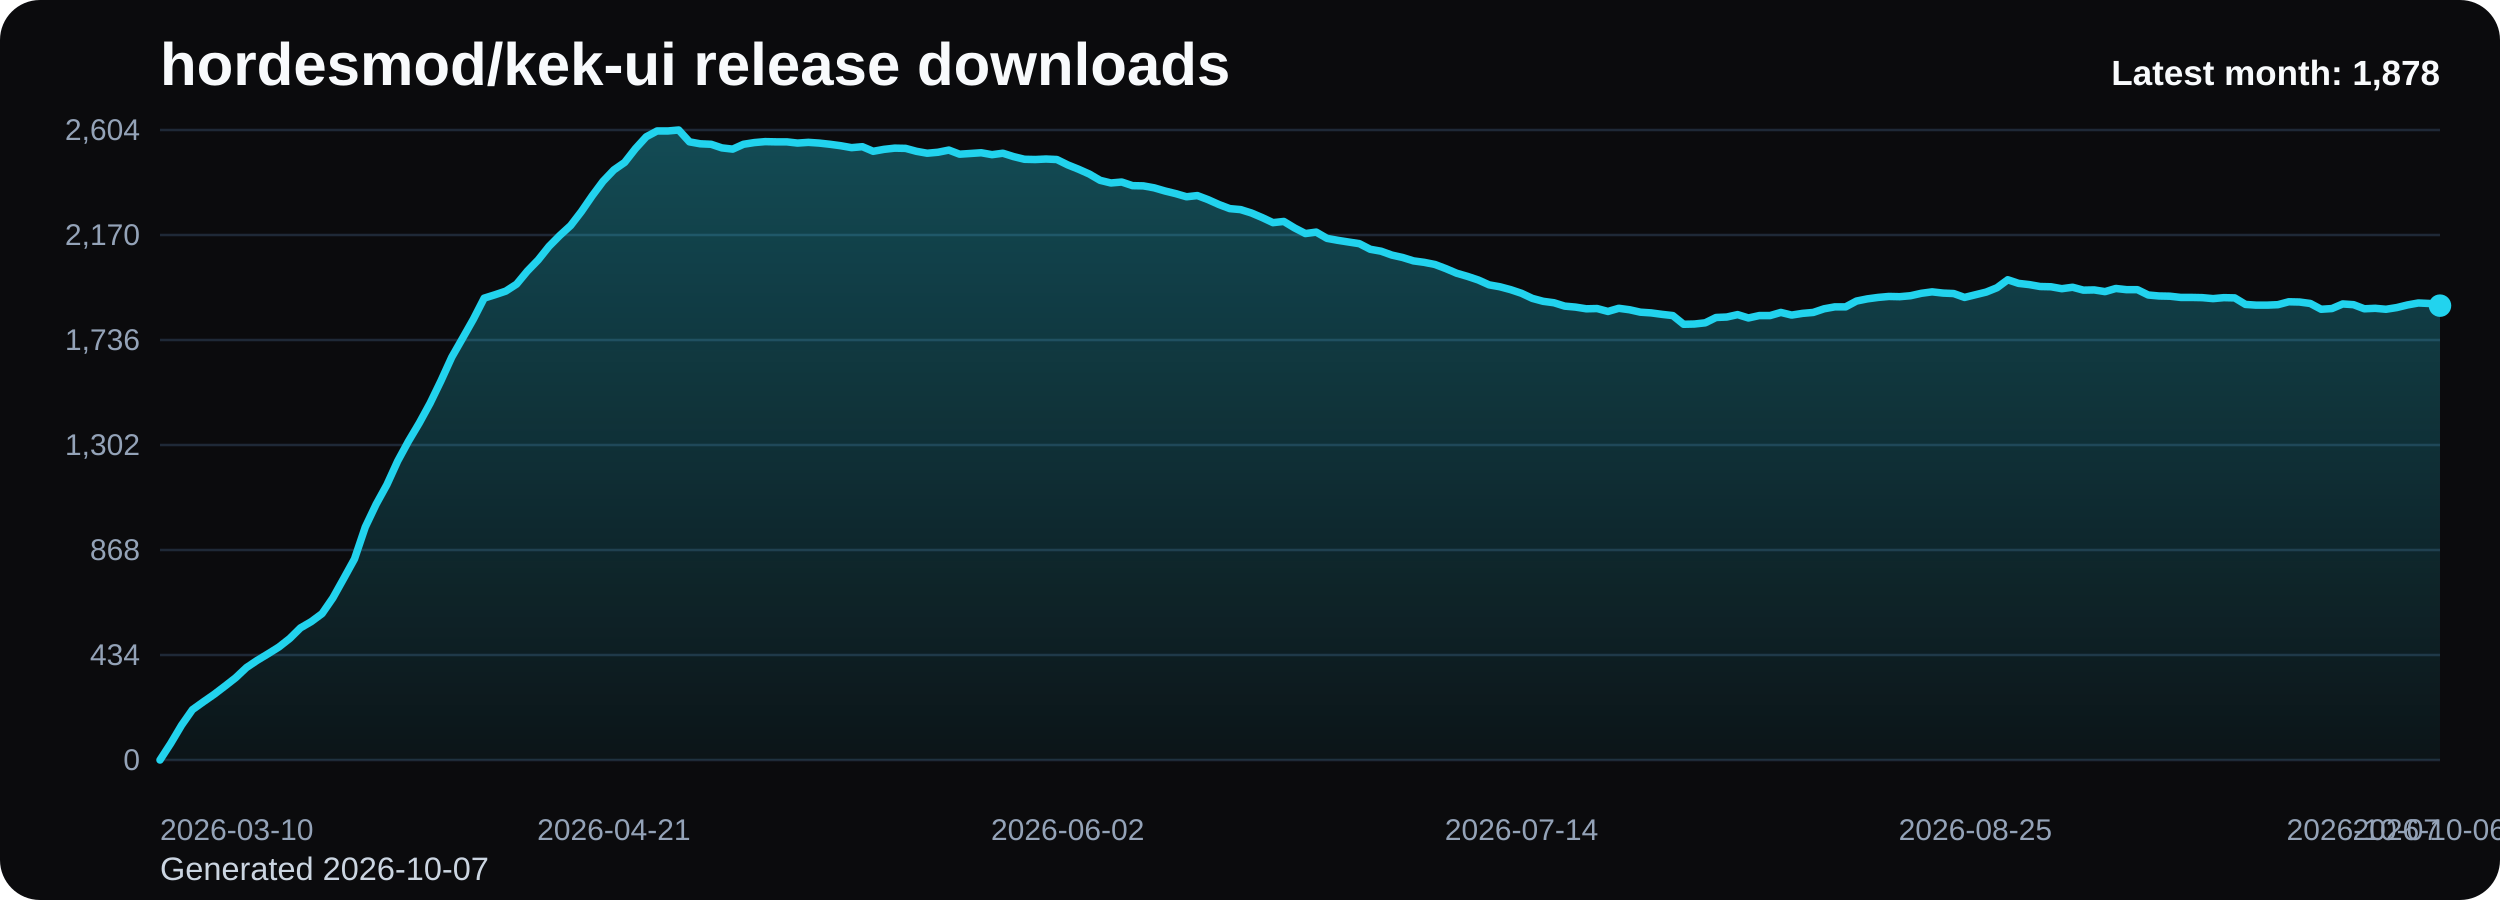
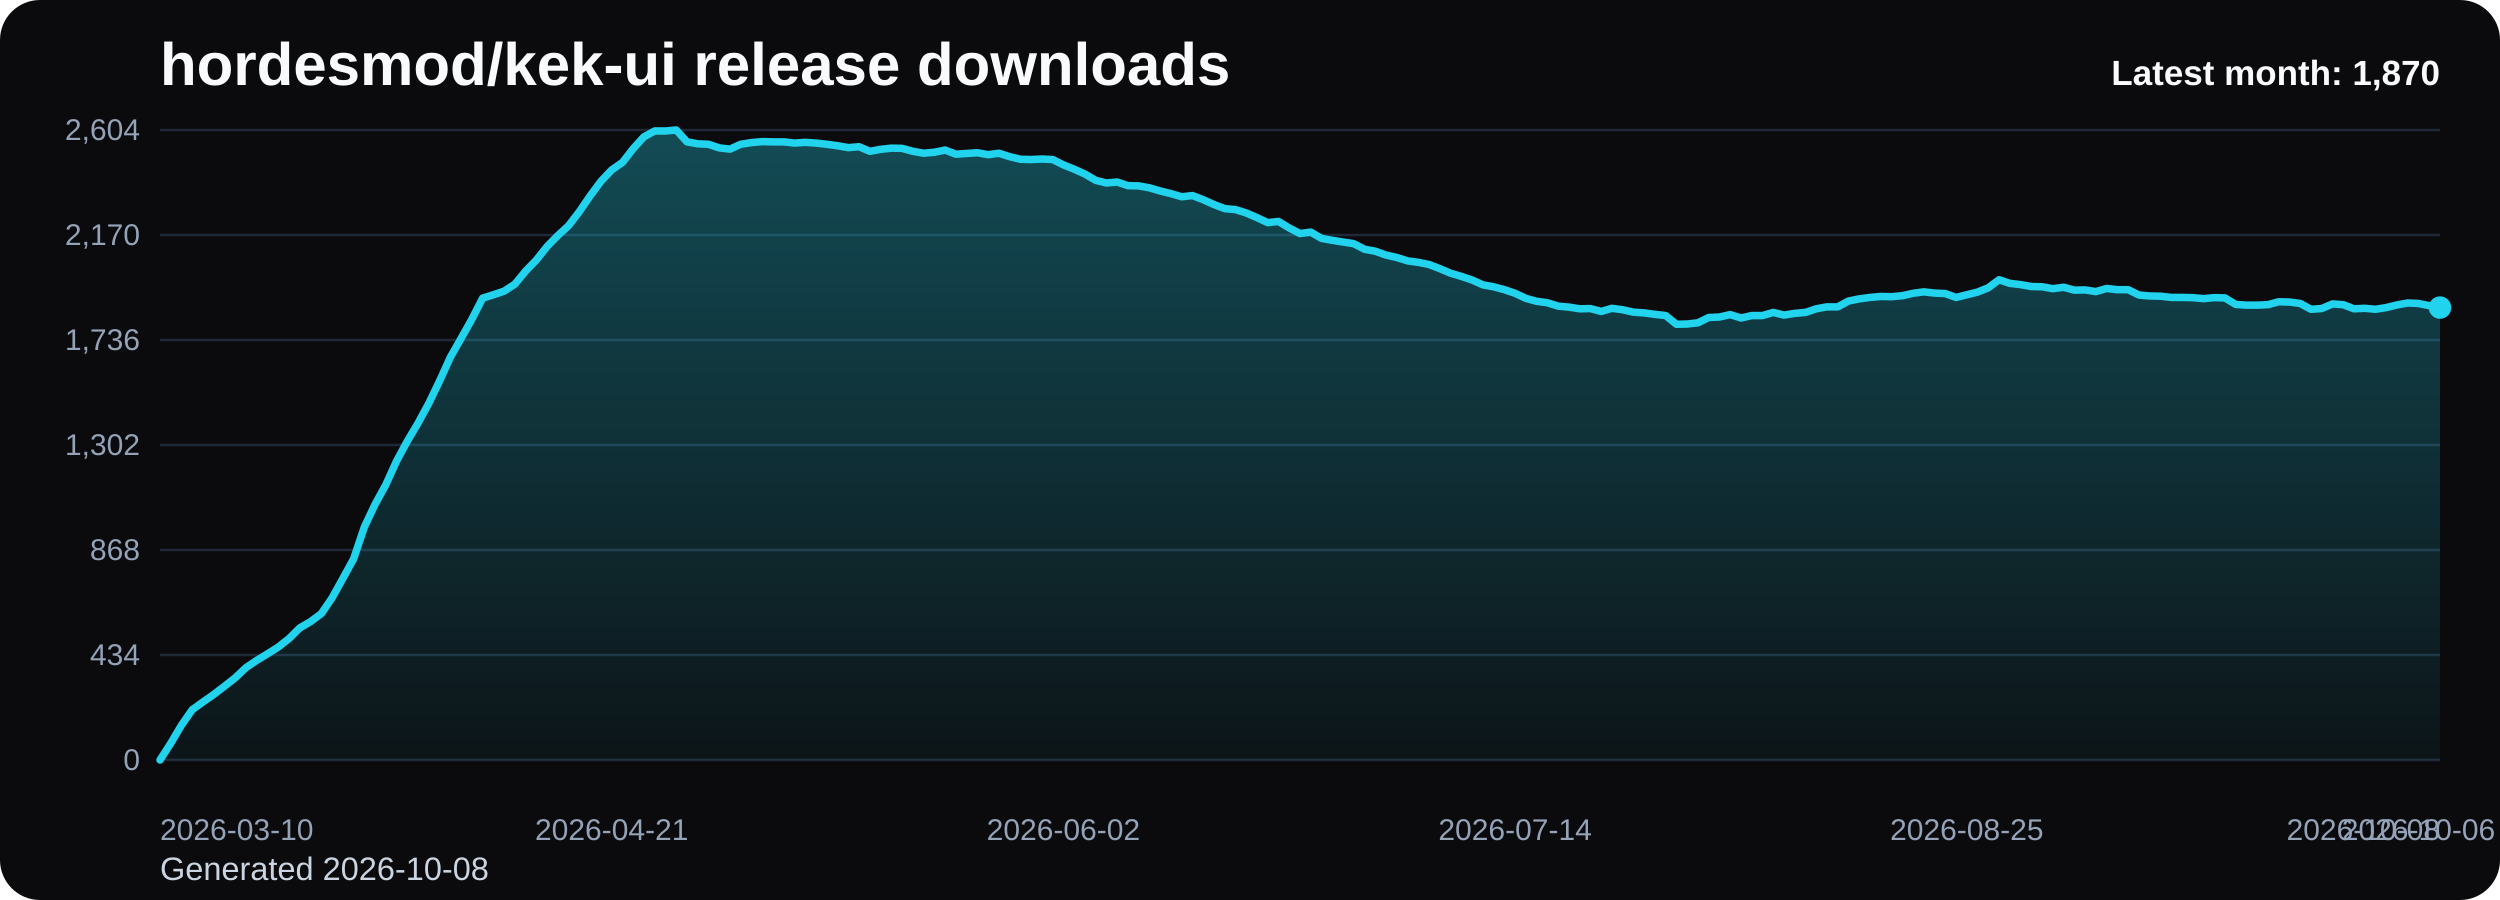
<svg xmlns="http://www.w3.org/2000/svg" viewBox="0 0 1000 360" role="img" aria-label="hordesmod/kek-ui release downloads chart">
  <defs>
    <linearGradient id="fill-monthly-black" x1="0" y1="0" x2="0" y2="1">
      <stop offset="0%" stop-color="#22d3ee" stop-opacity="0.32" />
      <stop offset="100%" stop-color="#22d3ee" stop-opacity="0.05" />
    </linearGradient>
    <style>
      .bg { fill: #0b0b0d; }
      .title { font: 700 24px Arial, sans-serif; fill: #f8fafc; }
      .sub { font: 400 13px Arial, sans-serif; fill: #cbd5e1; }
      .grid { stroke: #1f2937; stroke-width: 1; }
      .axis { font: 400 12px Arial, sans-serif; fill: #94a3b8; }
      .line { fill: none; stroke: #22d3ee; stroke-width: 3; stroke-linecap: round; stroke-linejoin: round; }
      .dot { fill: #22d3ee; }
      .value { font: 600 11px Arial, sans-serif; fill: #cbd5e1; }
      .latest { font: 700 14px Arial, sans-serif; fill: #f8fafc; }
    </style>
  </defs>
  <rect class="bg" x="0" y="0" width="1000" height="360" rx="16" />
  <text class="title" x="64" y="34">hordesmod/kek-ui release downloads</text>
-   <text class="sub" x="64" y="352">Generated 2026-10-07</text>
+   <text class="sub" x="64" y="352">Generated 2026-10-08</text>
  <line x1="64" y1="52.00" x2="976" y2="52.00" class="grid" />
  <text x="56" y="56.00" text-anchor="end" class="axis">2,604</text>
  <line x1="64" y1="94.00" x2="976" y2="94.00" class="grid" />
  <text x="56" y="98.00" text-anchor="end" class="axis">2,170</text>
  <line x1="64" y1="136.00" x2="976" y2="136.00" class="grid" />
  <text x="56" y="140.00" text-anchor="end" class="axis">1,736</text>
  <line x1="64" y1="178.00" x2="976" y2="178.00" class="grid" />
  <text x="56" y="182.00" text-anchor="end" class="axis">1,302</text>
  <line x1="64" y1="220.00" x2="976" y2="220.00" class="grid" />
  <text x="56" y="224.00" text-anchor="end" class="axis">868</text>
  <line x1="64" y1="262.00" x2="976" y2="262.00" class="grid" />
  <text x="56" y="266.00" text-anchor="end" class="axis">434</text>
  <line x1="64" y1="304.00" x2="976" y2="304.00" class="grid" />
  <text x="56" y="308.00" text-anchor="end" class="axis">0</text>
-   <path d="M 64.00 304 L 64.00 304.00 L 68.32 297.32 L 72.64 290.06 L 76.97 283.87 L 81.29 280.77 L 85.61 277.77 L 89.93 274.48 L 94.26 271.10 L 98.58 267.03 L 102.90 264.13 L 107.22 261.52 L 111.55 258.81 L 115.87 255.42 L 120.19 251.16 L 124.51 248.65 L 128.83 245.45 L 133.16 239.16 L 137.48 231.42 L 141.80 223.58 L 146.12 210.81 L 150.45 201.71 L 154.77 193.87 L 159.09 184.39 L 163.41 176.45 L 167.73 169.19 L 172.06 161.26 L 176.38 152.35 L 180.70 142.87 L 185.02 135.32 L 189.35 127.68 L 193.67 119.26 L 197.99 117.90 L 202.31 116.45 L 206.64 113.65 L 210.96 108.42 L 215.28 103.97 L 219.60 98.55 L 223.92 94.19 L 228.25 90.23 L 232.57 84.61 L 236.89 78.32 L 241.21 72.52 L 245.54 67.97 L 249.86 64.97 L 254.18 59.45 L 258.50 54.71 L 262.82 52.39 L 267.15 52.39 L 271.47 52.00 L 275.79 56.74 L 280.11 57.52 L 284.44 57.71 L 288.76 59.16 L 293.08 59.65 L 297.40 57.71 L 301.73 57.03 L 306.05 56.65 L 310.37 56.74 L 314.69 56.74 L 319.01 57.23 L 323.34 56.94 L 327.66 57.23 L 331.98 57.71 L 336.30 58.29 L 340.63 59.06 L 344.95 58.68 L 349.27 60.52 L 353.59 59.74 L 357.91 59.26 L 362.24 59.35 L 366.56 60.52 L 370.88 61.29 L 375.20 60.90 L 379.53 60.03 L 383.85 61.68 L 388.17 61.39 L 392.49 61.10 L 396.82 61.87 L 401.14 61.29 L 405.46 62.65 L 409.78 63.71 L 414.10 63.81 L 418.43 63.61 L 422.75 63.81 L 427.07 65.94 L 431.39 67.68 L 435.72 69.61 L 440.04 72.13 L 444.36 73.19 L 448.68 72.81 L 453.00 74.26 L 457.33 74.35 L 461.65 75.13 L 465.97 76.39 L 470.29 77.45 L 474.62 78.71 L 478.94 78.23 L 483.26 79.87 L 487.58 81.81 L 491.91 83.45 L 496.23 83.84 L 500.55 85.19 L 504.87 87.03 L 509.19 89.06 L 513.52 88.58 L 517.84 91.19 L 522.16 93.42 L 526.48 92.84 L 530.81 95.35 L 535.13 96.13 L 539.45 96.81 L 543.77 97.48 L 548.09 99.71 L 552.42 100.48 L 556.74 102.03 L 561.06 103.00 L 565.38 104.35 L 569.71 104.94 L 574.03 105.81 L 578.35 107.45 L 582.67 109.29 L 587.00 110.55 L 591.32 112.00 L 595.64 113.94 L 599.96 114.71 L 604.28 115.87 L 608.61 117.32 L 612.93 119.35 L 617.25 120.52 L 621.57 121.10 L 625.90 122.45 L 630.22 122.84 L 634.54 123.52 L 638.86 123.42 L 643.18 124.58 L 647.51 123.32 L 651.83 123.90 L 656.15 124.87 L 660.47 125.16 L 664.80 125.74 L 669.12 126.23 L 673.44 129.71 L 677.76 129.61 L 682.09 129.13 L 686.41 127.00 L 690.73 126.81 L 695.05 125.84 L 699.37 127.19 L 703.70 126.23 L 708.02 126.23 L 712.34 124.97 L 716.66 126.03 L 720.99 125.35 L 725.31 124.97 L 729.63 123.52 L 733.95 122.74 L 738.27 122.74 L 742.60 120.42 L 746.92 119.55 L 751.24 118.97 L 755.56 118.58 L 759.89 118.68 L 764.21 118.29 L 768.53 117.32 L 772.85 116.74 L 777.18 117.23 L 781.50 117.42 L 785.82 118.97 L 790.14 117.90 L 794.46 116.84 L 798.79 115.10 L 803.11 111.90 L 807.43 113.35 L 811.75 113.84 L 816.08 114.61 L 820.40 114.71 L 824.72 115.48 L 829.04 114.90 L 833.36 116.06 L 837.69 115.97 L 842.01 116.65 L 846.33 115.39 L 850.65 115.87 L 854.98 115.87 L 859.30 118.00 L 863.62 118.39 L 867.94 118.48 L 872.27 118.97 L 876.59 118.97 L 880.91 119.06 L 885.23 119.45 L 889.55 119.06 L 893.88 119.16 L 898.20 121.77 L 902.52 122.06 L 906.84 122.06 L 911.17 121.87 L 915.49 120.71 L 919.81 120.81 L 924.13 121.39 L 928.45 123.71 L 932.78 123.42 L 937.10 121.58 L 941.42 121.87 L 945.74 123.52 L 950.07 123.32 L 954.39 123.71 L 958.71 123.03 L 963.03 121.97 L 967.36 121.19 L 971.68 121.39 L 976.00 122.26 L 976.00 304 Z" fill="url(#fill-monthly-black)" />
-   <polyline class="line" points="64.00,304.00 68.32,297.32 72.64,290.06 76.97,283.87 81.29,280.77 85.61,277.77 89.93,274.48 94.26,271.10 98.58,267.03 102.90,264.13 107.22,261.52 111.55,258.81 115.87,255.42 120.19,251.16 124.51,248.65 128.83,245.45 133.16,239.16 137.48,231.42 141.80,223.58 146.12,210.81 150.45,201.71 154.77,193.87 159.09,184.39 163.41,176.45 167.73,169.19 172.06,161.26 176.38,152.35 180.70,142.87 185.02,135.32 189.35,127.68 193.67,119.26 197.99,117.90 202.31,116.45 206.64,113.65 210.96,108.42 215.28,103.97 219.60,98.55 223.92,94.19 228.25,90.23 232.57,84.61 236.89,78.32 241.21,72.52 245.54,67.97 249.86,64.97 254.18,59.45 258.50,54.71 262.82,52.39 267.15,52.39 271.47,52.00 275.79,56.74 280.11,57.52 284.44,57.71 288.76,59.16 293.08,59.65 297.40,57.71 301.73,57.03 306.05,56.65 310.37,56.74 314.69,56.74 319.01,57.23 323.34,56.94 327.66,57.23 331.98,57.71 336.30,58.29 340.63,59.06 344.95,58.68 349.27,60.52 353.59,59.74 357.91,59.26 362.24,59.35 366.56,60.52 370.88,61.29 375.20,60.90 379.53,60.03 383.85,61.68 388.17,61.39 392.49,61.10 396.82,61.87 401.14,61.29 405.46,62.65 409.78,63.71 414.10,63.81 418.43,63.61 422.75,63.81 427.07,65.94 431.39,67.68 435.72,69.61 440.04,72.13 444.36,73.19 448.68,72.81 453.00,74.26 457.33,74.35 461.65,75.13 465.97,76.39 470.29,77.45 474.62,78.71 478.94,78.23 483.26,79.87 487.58,81.81 491.91,83.45 496.23,83.84 500.55,85.19 504.87,87.03 509.19,89.06 513.52,88.58 517.84,91.19 522.16,93.42 526.48,92.84 530.81,95.35 535.13,96.13 539.45,96.81 543.77,97.48 548.09,99.71 552.42,100.48 556.74,102.03 561.06,103.00 565.38,104.35 569.71,104.94 574.03,105.81 578.35,107.45 582.67,109.29 587.00,110.55 591.32,112.00 595.64,113.94 599.96,114.71 604.28,115.87 608.61,117.32 612.93,119.35 617.25,120.52 621.57,121.10 625.90,122.45 630.22,122.84 634.54,123.52 638.86,123.42 643.18,124.58 647.51,123.32 651.83,123.90 656.15,124.87 660.47,125.16 664.80,125.74 669.12,126.23 673.44,129.71 677.76,129.61 682.09,129.13 686.41,127.00 690.73,126.81 695.05,125.84 699.37,127.19 703.70,126.23 708.02,126.23 712.34,124.97 716.66,126.03 720.99,125.35 725.31,124.97 729.63,123.52 733.95,122.74 738.27,122.74 742.60,120.42 746.92,119.55 751.24,118.97 755.56,118.58 759.89,118.68 764.21,118.29 768.53,117.32 772.85,116.74 777.18,117.23 781.50,117.42 785.82,118.97 790.14,117.90 794.46,116.84 798.79,115.10 803.11,111.90 807.43,113.35 811.75,113.84 816.08,114.61 820.40,114.71 824.72,115.48 829.04,114.90 833.36,116.06 837.69,115.97 842.01,116.65 846.33,115.39 850.65,115.87 854.98,115.87 859.30,118.00 863.62,118.39 867.94,118.48 872.27,118.97 876.59,118.97 880.91,119.06 885.23,119.45 889.55,119.06 893.88,119.16 898.20,121.77 902.52,122.06 906.84,122.06 911.17,121.87 915.49,120.71 919.81,120.81 924.13,121.39 928.45,123.71 932.78,123.42 937.10,121.58 941.42,121.87 945.74,123.52 950.07,123.32 954.39,123.71 958.71,123.03 963.03,121.97 967.36,121.19 971.68,121.39 976.00,122.26" />
-   <circle class="dot" cx="976.00" cy="122.26" r="4.5" />
+   <path d="M 64.00 304 L 64.00 304.00 L 68.30 297.32 L 72.60 290.06 L 76.91 283.87 L 81.21 280.77 L 85.51 277.77 L 89.81 274.48 L 94.11 271.10 L 98.42 267.03 L 102.72 264.13 L 107.02 261.52 L 111.32 258.81 L 115.62 255.42 L 119.92 251.16 L 124.23 248.65 L 128.53 245.45 L 132.83 239.16 L 137.13 231.42 L 141.43 223.58 L 145.74 210.81 L 150.04 201.71 L 154.34 193.87 L 158.64 184.39 L 162.94 176.45 L 167.25 169.19 L 171.55 161.26 L 175.85 152.35 L 180.15 142.87 L 184.45 135.32 L 188.75 127.68 L 193.06 119.26 L 197.36 117.90 L 201.66 116.45 L 205.96 113.65 L 210.26 108.42 L 214.57 103.97 L 218.87 98.55 L 223.17 94.19 L 227.47 90.23 L 231.77 84.61 L 236.08 78.32 L 240.38 72.52 L 244.68 67.97 L 248.98 64.97 L 253.28 59.45 L 257.58 54.71 L 261.89 52.39 L 266.19 52.39 L 270.49 52.00 L 274.79 56.74 L 279.09 57.52 L 283.40 57.71 L 287.70 59.16 L 292.00 59.65 L 296.30 57.71 L 300.60 57.03 L 304.91 56.65 L 309.21 56.74 L 313.51 56.74 L 317.81 57.23 L 322.11 56.94 L 326.42 57.23 L 330.72 57.71 L 335.02 58.29 L 339.32 59.06 L 343.62 58.68 L 347.92 60.52 L 352.23 59.74 L 356.53 59.26 L 360.83 59.35 L 365.13 60.52 L 369.43 61.29 L 373.74 60.90 L 378.04 60.03 L 382.34 61.68 L 386.64 61.39 L 390.94 61.10 L 395.25 61.87 L 399.55 61.29 L 403.85 62.65 L 408.15 63.71 L 412.45 63.81 L 416.75 63.61 L 421.06 63.81 L 425.36 65.94 L 429.66 67.68 L 433.96 69.61 L 438.26 72.13 L 442.57 73.19 L 446.87 72.81 L 451.17 74.26 L 455.47 74.35 L 459.77 75.13 L 464.08 76.39 L 468.38 77.45 L 472.68 78.71 L 476.98 78.23 L 481.28 79.87 L 485.58 81.81 L 489.89 83.45 L 494.19 83.84 L 498.49 85.19 L 502.79 87.03 L 507.09 89.06 L 511.40 88.58 L 515.70 91.19 L 520.00 93.42 L 524.30 92.84 L 528.60 95.35 L 532.91 96.13 L 537.21 96.81 L 541.51 97.48 L 545.81 99.71 L 550.11 100.48 L 554.42 102.03 L 558.72 103.00 L 563.02 104.35 L 567.32 104.94 L 571.62 105.81 L 575.92 107.45 L 580.23 109.29 L 584.53 110.55 L 588.83 112.00 L 593.13 113.94 L 597.43 114.71 L 601.74 115.87 L 606.04 117.32 L 610.34 119.35 L 614.64 120.52 L 618.94 121.10 L 623.25 122.45 L 627.55 122.84 L 631.85 123.52 L 636.15 123.42 L 640.45 124.58 L 644.75 123.32 L 649.06 123.90 L 653.36 124.87 L 657.66 125.16 L 661.96 125.74 L 666.26 126.23 L 670.57 129.71 L 674.87 129.61 L 679.17 129.13 L 683.47 127.00 L 687.77 126.81 L 692.08 125.84 L 696.38 127.19 L 700.68 126.23 L 704.98 126.23 L 709.28 124.97 L 713.58 126.03 L 717.89 125.35 L 722.19 124.97 L 726.49 123.52 L 730.79 122.74 L 735.09 122.74 L 739.40 120.42 L 743.70 119.55 L 748.00 118.97 L 752.30 118.58 L 756.60 118.68 L 760.91 118.29 L 765.21 117.32 L 769.51 116.74 L 773.81 117.23 L 778.11 117.42 L 782.42 118.97 L 786.72 117.90 L 791.02 116.84 L 795.32 115.10 L 799.62 111.90 L 803.92 113.35 L 808.23 113.84 L 812.53 114.61 L 816.83 114.71 L 821.13 115.48 L 825.43 114.90 L 829.74 116.06 L 834.04 115.97 L 838.34 116.65 L 842.64 115.39 L 846.94 115.87 L 851.25 115.87 L 855.55 118.00 L 859.85 118.39 L 864.15 118.48 L 868.45 118.97 L 872.75 118.97 L 877.06 119.06 L 881.36 119.45 L 885.66 119.06 L 889.96 119.16 L 894.26 121.77 L 898.57 122.06 L 902.87 122.06 L 907.17 121.87 L 911.47 120.71 L 915.77 120.81 L 920.08 121.39 L 924.38 123.71 L 928.68 123.42 L 932.98 121.58 L 937.28 121.87 L 941.58 123.52 L 945.89 123.32 L 950.19 123.71 L 954.49 123.03 L 958.79 121.97 L 963.09 121.19 L 967.40 121.39 L 971.70 122.26 L 976.00 123.03 L 976.00 304 Z" fill="url(#fill-monthly-black)" />
+   <polyline class="line" points="64.00,304.00 68.30,297.32 72.60,290.06 76.91,283.87 81.21,280.77 85.51,277.77 89.81,274.48 94.11,271.10 98.42,267.03 102.72,264.13 107.02,261.52 111.32,258.81 115.62,255.42 119.92,251.16 124.23,248.65 128.53,245.45 132.83,239.16 137.13,231.42 141.43,223.58 145.74,210.81 150.04,201.71 154.34,193.87 158.64,184.39 162.94,176.45 167.25,169.19 171.55,161.26 175.85,152.35 180.15,142.87 184.45,135.32 188.75,127.68 193.06,119.26 197.36,117.90 201.66,116.45 205.96,113.65 210.26,108.42 214.57,103.97 218.87,98.55 223.17,94.19 227.47,90.23 231.77,84.61 236.08,78.32 240.38,72.52 244.68,67.97 248.98,64.97 253.28,59.45 257.58,54.71 261.89,52.39 266.19,52.39 270.49,52.00 274.79,56.74 279.09,57.52 283.40,57.71 287.70,59.16 292.00,59.65 296.30,57.71 300.60,57.03 304.91,56.65 309.21,56.74 313.51,56.74 317.81,57.23 322.11,56.94 326.42,57.23 330.72,57.71 335.02,58.29 339.32,59.06 343.62,58.68 347.92,60.52 352.23,59.74 356.53,59.26 360.83,59.35 365.13,60.52 369.43,61.29 373.74,60.90 378.04,60.03 382.34,61.68 386.64,61.39 390.94,61.10 395.25,61.87 399.55,61.29 403.85,62.65 408.15,63.71 412.45,63.81 416.75,63.61 421.06,63.81 425.36,65.94 429.66,67.68 433.96,69.61 438.26,72.13 442.57,73.19 446.87,72.81 451.17,74.26 455.47,74.35 459.77,75.13 464.08,76.39 468.38,77.45 472.68,78.71 476.98,78.23 481.28,79.87 485.58,81.81 489.89,83.45 494.19,83.84 498.49,85.19 502.79,87.03 507.09,89.06 511.40,88.58 515.70,91.19 520.00,93.42 524.30,92.84 528.60,95.35 532.91,96.13 537.21,96.81 541.51,97.48 545.81,99.71 550.11,100.48 554.42,102.03 558.72,103.00 563.02,104.35 567.32,104.94 571.62,105.81 575.92,107.45 580.23,109.29 584.53,110.55 588.83,112.00 593.13,113.94 597.43,114.71 601.74,115.87 606.04,117.32 610.34,119.35 614.64,120.52 618.94,121.10 623.25,122.45 627.55,122.84 631.85,123.52 636.15,123.42 640.45,124.58 644.75,123.32 649.06,123.90 653.36,124.87 657.66,125.16 661.96,125.74 666.26,126.23 670.57,129.71 674.87,129.61 679.17,129.13 683.47,127.00 687.77,126.81 692.08,125.84 696.38,127.19 700.68,126.23 704.98,126.23 709.28,124.97 713.58,126.03 717.89,125.35 722.19,124.97 726.49,123.52 730.79,122.74 735.09,122.74 739.40,120.42 743.70,119.55 748.00,118.97 752.30,118.58 756.60,118.68 760.91,118.29 765.21,117.32 769.51,116.74 773.81,117.23 778.11,117.42 782.42,118.97 786.72,117.90 791.02,116.84 795.32,115.10 799.62,111.90 803.92,113.35 808.23,113.84 812.53,114.61 816.83,114.71 821.13,115.48 825.43,114.90 829.74,116.06 834.04,115.97 838.34,116.65 842.64,115.39 846.94,115.87 851.25,115.87 855.55,118.00 859.85,118.39 864.15,118.48 868.45,118.97 872.75,118.97 877.06,119.06 881.36,119.45 885.66,119.06 889.96,119.16 894.26,121.77 898.57,122.06 902.87,122.06 907.17,121.87 911.47,120.71 915.77,120.81 920.08,121.39 924.38,123.71 928.68,123.42 932.98,121.58 937.28,121.87 941.58,123.52 945.89,123.32 950.19,123.71 954.49,123.03 958.79,121.97 963.09,121.19 967.40,121.39 971.70,122.26 976.00,123.03" />
+   <circle class="dot" cx="976.00" cy="123.03" r="4.5" />
  <text class="axis" x="64.00" y="336" text-anchor="start">2026-03-10</text>
-   <text class="axis" x="245.54" y="336" text-anchor="middle">2026-04-21</text>
-   <text class="axis" x="427.07" y="336" text-anchor="middle">2026-06-02</text>
-   <text class="axis" x="608.61" y="336" text-anchor="middle">2026-07-14</text>
-   <text class="axis" x="790.14" y="336" text-anchor="middle">2026-08-25</text>
-   <text class="axis" x="971.68" y="336" text-anchor="middle">2026-10-06</text>
-   <text class="axis" x="976.00" y="336" text-anchor="end">2026-10-07</text>
-   <text class="latest" x="976" y="34" text-anchor="end">Latest month: 1,878</text>
+   <text class="axis" x="244.68" y="336" text-anchor="middle">2026-04-21</text>
+   <text class="axis" x="425.36" y="336" text-anchor="middle">2026-06-02</text>
+   <text class="axis" x="606.04" y="336" text-anchor="middle">2026-07-14</text>
+   <text class="axis" x="786.72" y="336" text-anchor="middle">2026-08-25</text>
+   <text class="axis" x="967.40" y="336" text-anchor="middle">2026-10-06</text>
+   <text class="axis" x="976.00" y="336" text-anchor="end">2026-10-08</text>
+   <text class="latest" x="976" y="34" text-anchor="end">Latest month: 1,870</text>
</svg>
